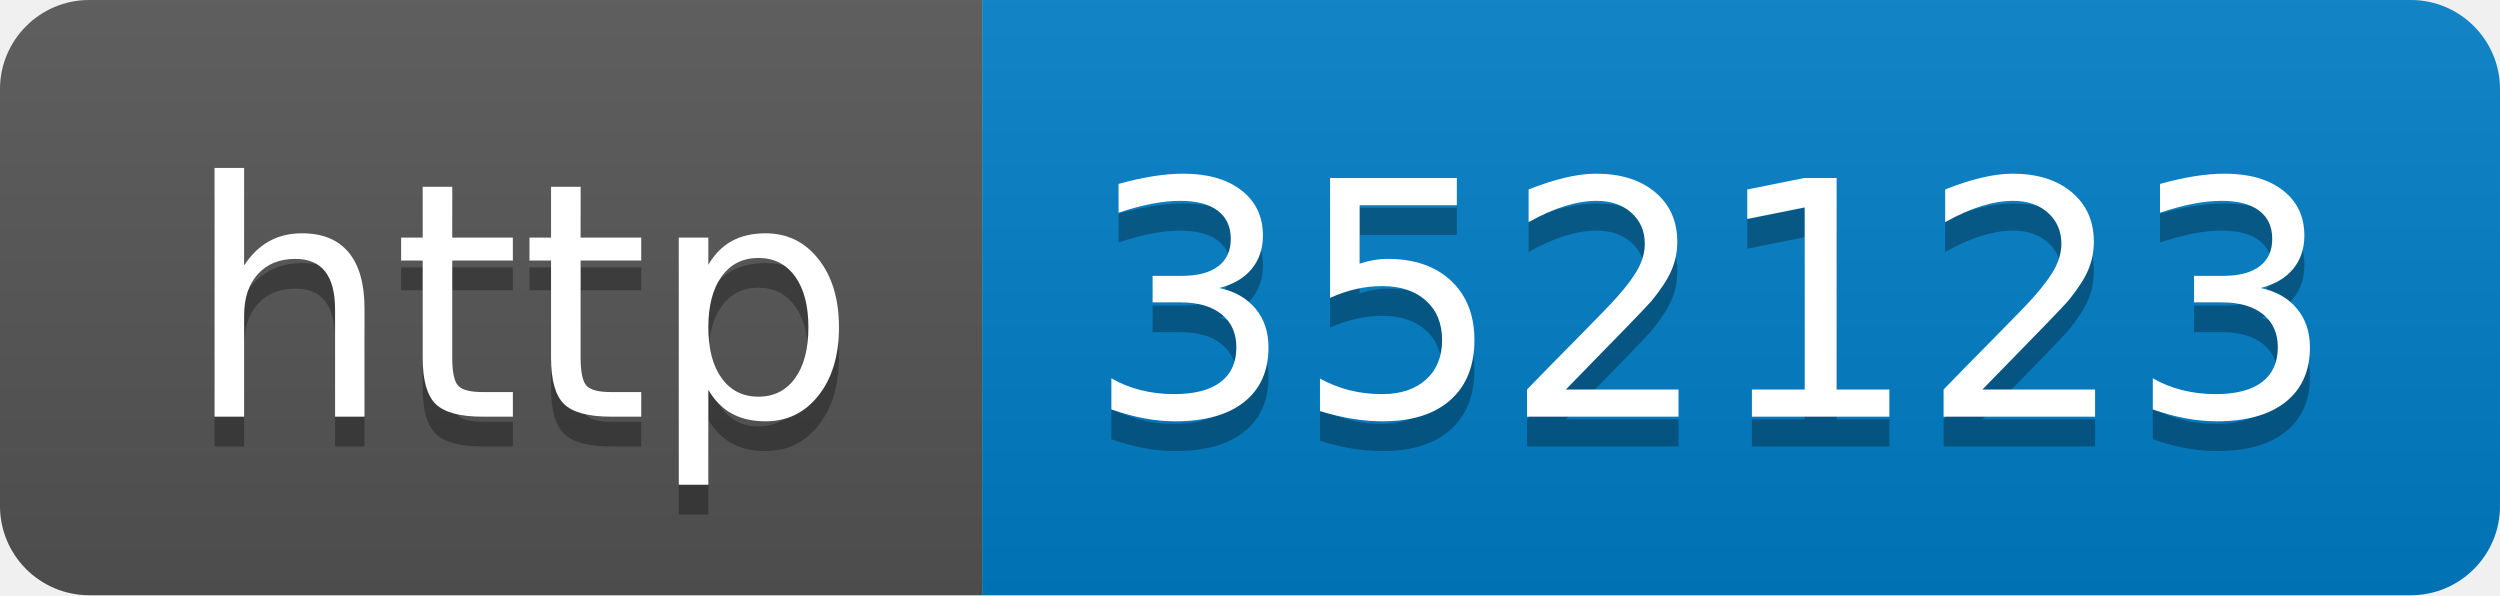
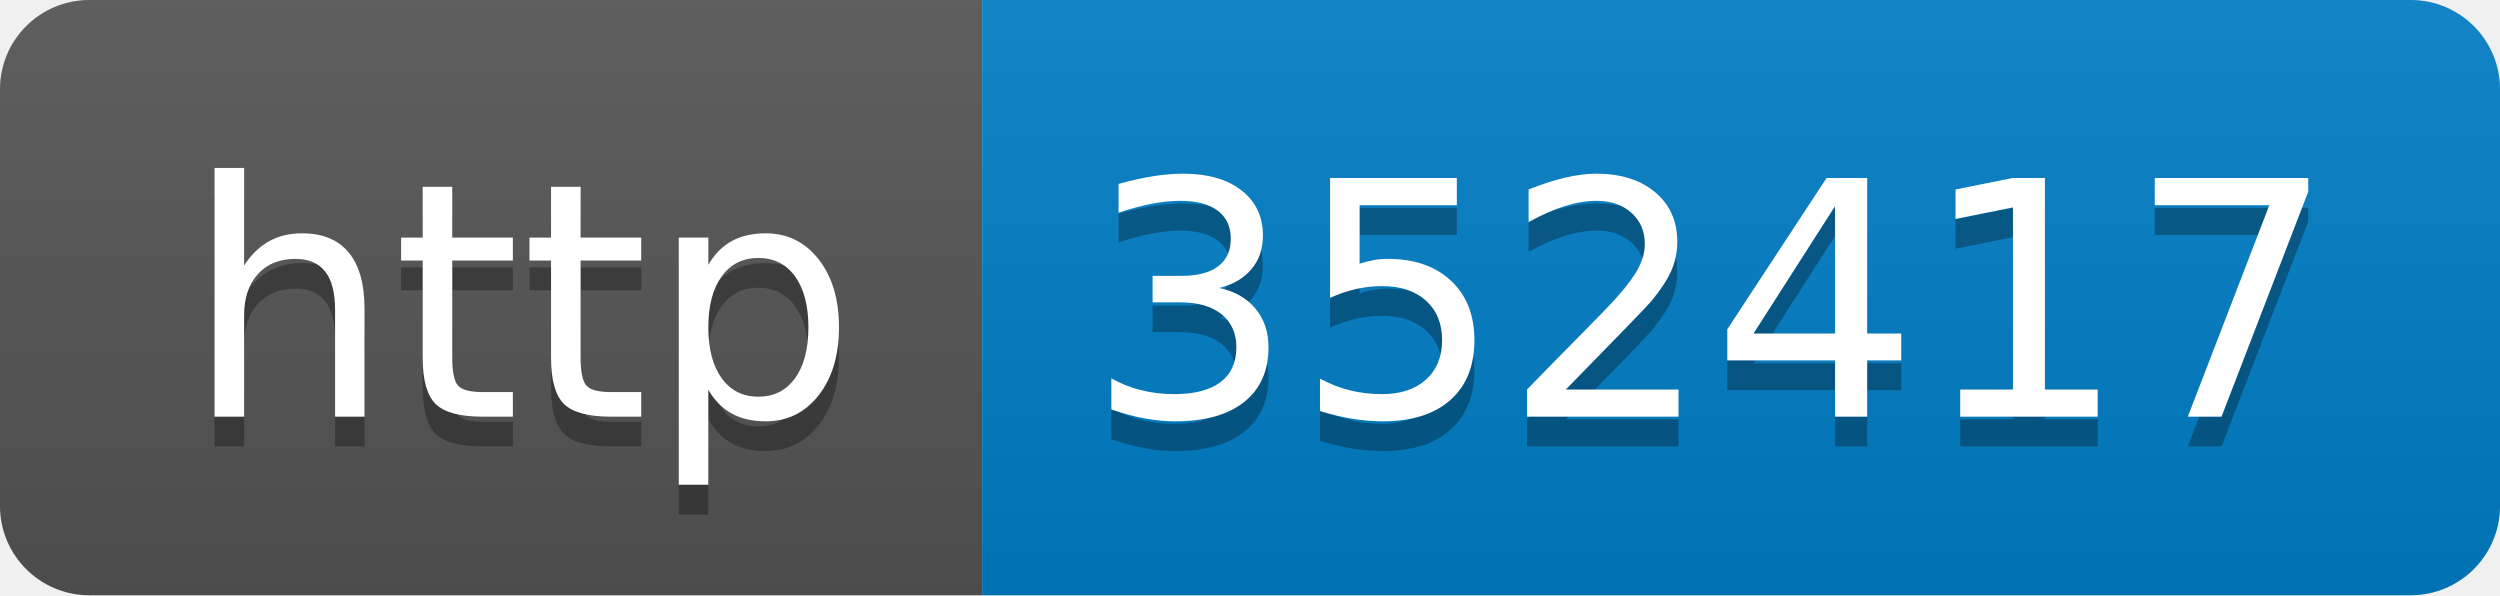
- <svg xmlns="http://www.w3.org/2000/svg" width="84" height="20" role="img" aria-label="http: 352123">
+ <svg xmlns="http://www.w3.org/2000/svg" width="84" height="20" role="img" aria-label="http: 352417">
  <linearGradient id="s" x2="0" y2="100%">
    <stop offset="0" stop-color="#bbb" stop-opacity=".1" />
    <stop offset="1" stop-opacity=".1" />
  </linearGradient>
  <clipPath id="r">
    <rect width="84" height="20" rx="3" fill="#fff" />
  </clipPath>
  <g clip-path="url(#r)">
    <rect width="33" height="20" fill="#555" />
    <rect x="33" width="51" height="20" fill="#007ec6" />
    <rect width="84" height="20" fill="url(#s)" />
  </g>
  <g fill="#fff" text-anchor="middle" font-family="Verdana,Geneva,DejaVu Sans,sans-serif" text-rendering="geometricPrecision" font-size="110">
    <text aria-hidden="true" x="175" y="150" fill="#010101" fill-opacity=".3" transform="scale(.1)" textLength="230">http</text>
    <text x="175" y="140" transform="scale(.1)" fill="#fff" textLength="230">http</text>
-     <text aria-hidden="true" x="575" y="150" fill="#010101" fill-opacity=".3" transform="scale(.1)" textLength="410">352123</text>
-     <text x="575" y="140" transform="scale(.1)" fill="#fff" textLength="410">352123</text>
+     <text aria-hidden="true" x="575" y="150" fill="#010101" fill-opacity=".3" transform="scale(.1)" textLength="410">352417</text>
+     <text x="575" y="140" transform="scale(.1)" fill="#fff" textLength="410">352417</text>
  </g>
</svg>
